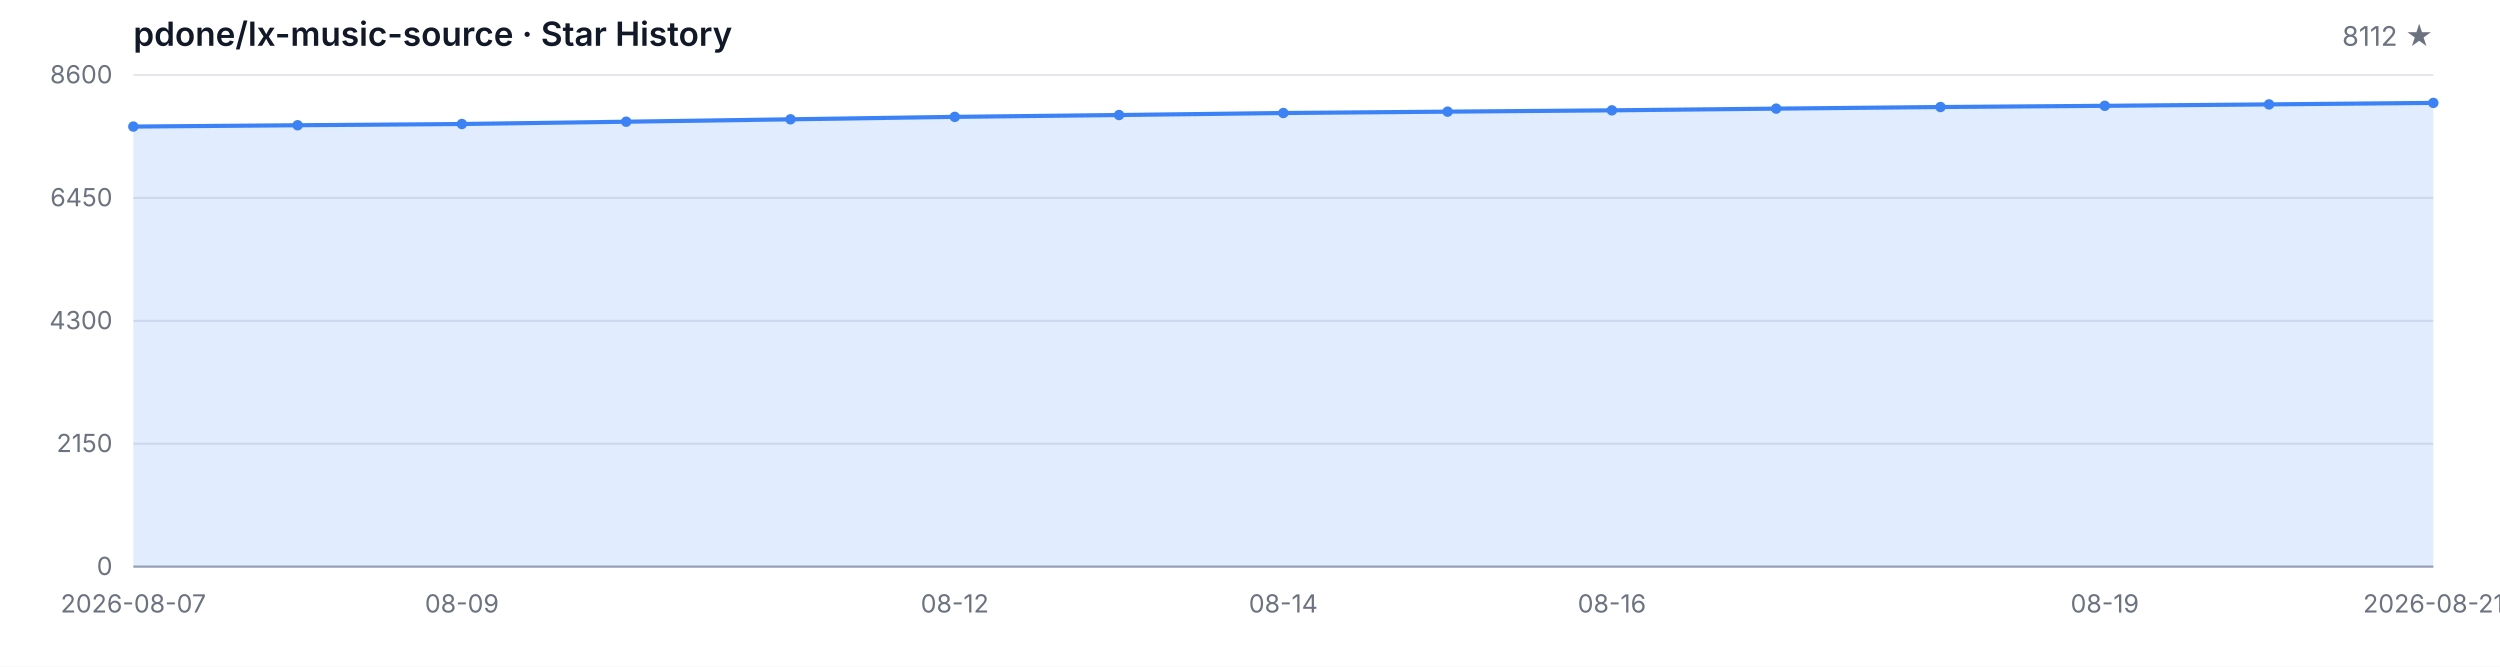
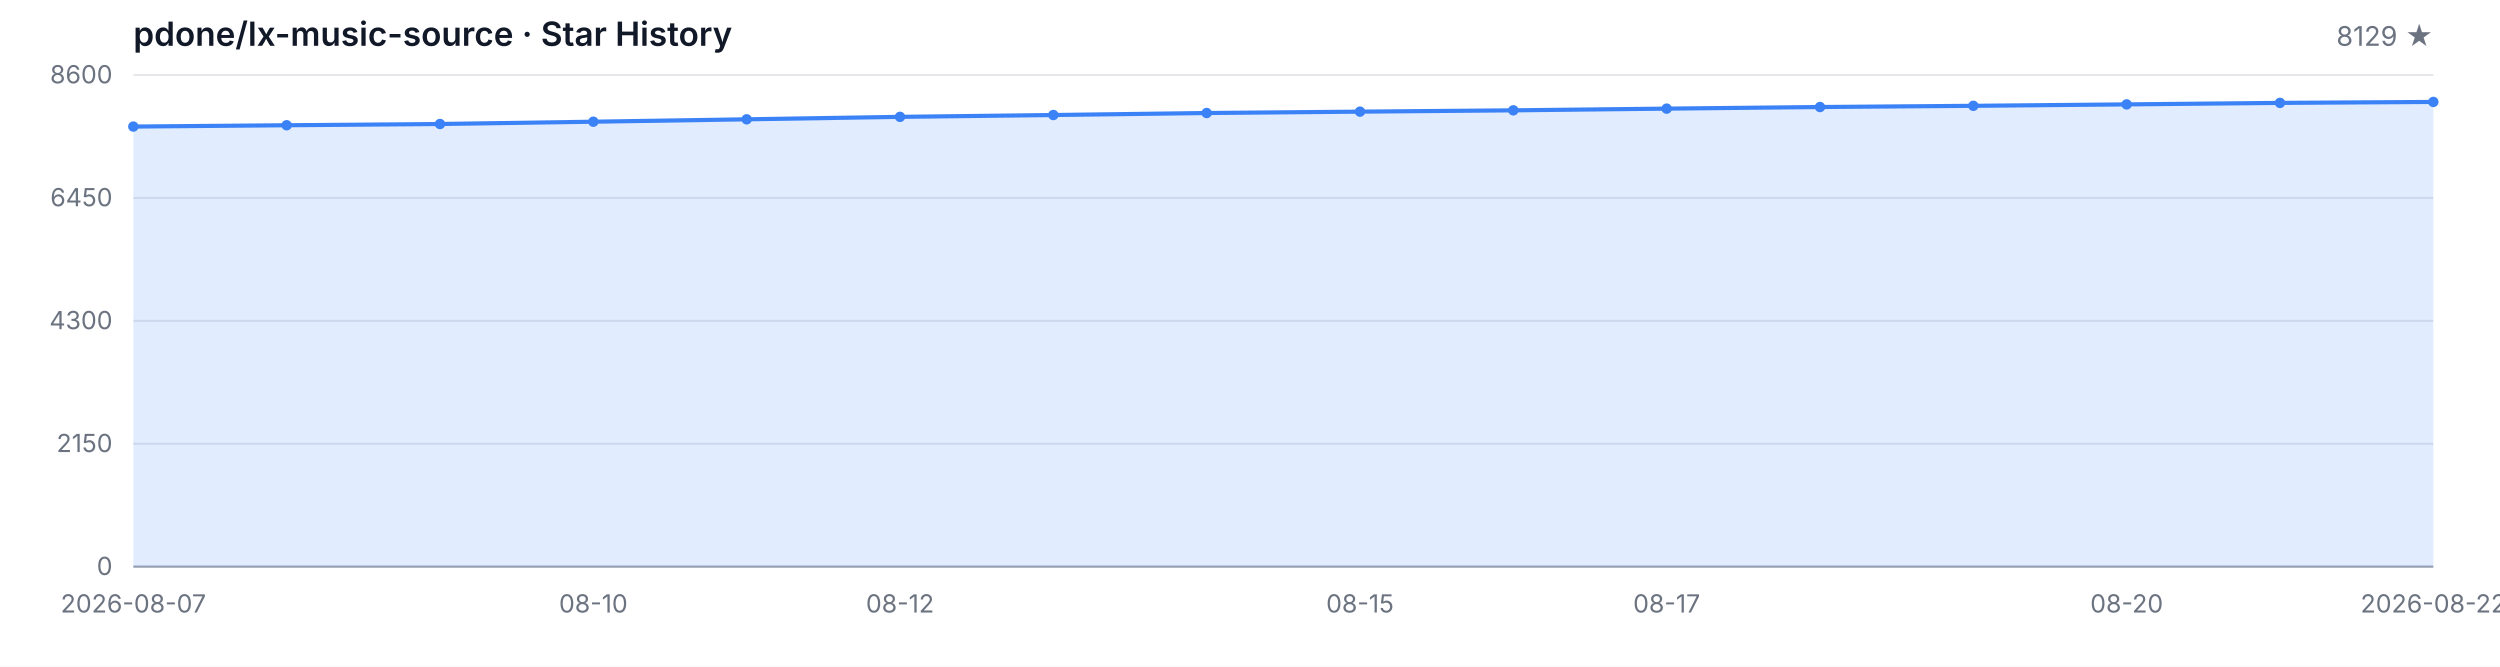
<svg xmlns="http://www.w3.org/2000/svg" width="1200" height="320" viewBox="0 0 1200 320" role="img" aria-label="Star History">
  <style>
  .bg { fill: #ffffff; }
  .grid { stroke: #e5e7eb; stroke-width: 1; }
  .axis { stroke: #9ca3af; stroke-width: 1; }
  .area { fill: rgba(59, 130, 246, 0.15); }
  .line { fill: none; stroke: #3b82f6; stroke-width: 2; stroke-linejoin: round; stroke-linecap: round; }
  .dot { fill: #3b82f6; }
  .tlabel { fill: #6b7280; font-family: -apple-system, BlinkMacSystemFont, 'Segoe UI', sans-serif; font-size: 12px; }
  .title { fill: #111827; font-family: -apple-system, BlinkMacSystemFont, 'Segoe UI', sans-serif; font-size: 16px; font-weight: 600; }
  .subtitle { fill: #6b7280; font-family: -apple-system, BlinkMacSystemFont, 'Segoe UI', sans-serif; font-size: 13px; }
  @media (prefers-color-scheme: dark) {
    .bg { fill: #0d1117; }
    .grid { stroke: #21262d; }
    .axis { stroke: #484f58; }
    .area { fill: rgba(58, 132, 255, 0.18); }
    .line { stroke: #58a6ff; }
    .dot { fill: #58a6ff; }
    .tlabel { fill: #8b949e; }
    .title { fill: #c9d1d9; }
    .subtitle { fill: #8b949e; }
  }
</style>
  <rect class="bg" width="1200" height="320" />
  <text class="title" x="64" y="22">pdone/lx-music-source · Star History</text>
-   <text class="subtitle" x="1168" y="22" text-anchor="end">8112 ★</text>
+   <text class="subtitle" x="1168" y="22" text-anchor="end">8129 ★</text>
  <line class="grid" x1="64" y1="272.00" x2="1168" y2="272.00" />
  <line class="grid" x1="64" y1="213.00" x2="1168" y2="213.00" />
  <line class="grid" x1="64" y1="154.00" x2="1168" y2="154.00" />
  <line class="grid" x1="64" y1="95.00" x2="1168" y2="95.00" />
  <line class="grid" x1="64" y1="36.00" x2="1168" y2="36.00" />
  <text class="tlabel" x="54" y="276.00" text-anchor="end">0</text>
  <text class="tlabel" x="54" y="217.00" text-anchor="end">2150</text>
  <text class="tlabel" x="54" y="158.00" text-anchor="end">4300</text>
  <text class="tlabel" x="54" y="99.00" text-anchor="end">6450</text>
  <text class="tlabel" x="54" y="40.00" text-anchor="end">8600</text>
  <line class="axis" x1="64" y1="272" x2="1168" y2="272" />
-   <path class="area" d="M 64.00 272.00 L 64.00 60.75 L 142.86 60.12 L 221.71 59.52 L 300.57 58.42 L 379.43 57.27 L 458.29 56.09 L 537.14 55.21 L 616.00 54.25 L 694.86 53.59 L 773.71 52.96 L 852.57 52.14 L 931.43 51.37 L 1010.29 50.79 L 1089.14 50.11 L 1168.00 49.39 L 1168.00 272.00 Z" />
-   <path class="line" d="M 64.00 60.75 L 142.86 60.12 L 221.71 59.52 L 300.57 58.42 L 379.43 57.27 L 458.29 56.09 L 537.14 55.21 L 616.00 54.25 L 694.86 53.59 L 773.71 52.96 L 852.57 52.14 L 931.43 51.37 L 1010.29 50.79 L 1089.14 50.11 L 1168.00 49.39" />
+   <path class="area" d="M 64.00 272.00 L 64.00 60.75 L 137.60 60.12 L 211.20 59.52 L 284.80 58.42 L 358.40 57.27 L 432.00 56.09 L 505.60 55.21 L 579.20 54.25 L 652.80 53.59 L 726.40 52.96 L 800.00 52.14 L 873.60 51.37 L 947.20 50.79 L 1020.80 50.11 L 1094.40 49.39 L 1168.00 48.93 L 1168.00 272.00 Z" />
+   <path class="line" d="M 64.00 60.75 L 137.60 60.12 L 211.20 59.52 L 284.80 58.42 L 358.40 57.27 L 432.00 56.09 L 505.60 55.21 L 579.20 54.25 L 652.80 53.59 L 726.40 52.96 L 800.00 52.14 L 873.60 51.37 L 947.20 50.79 L 1020.80 50.11 L 1094.40 49.39 L 1168.00 48.93" />
  <circle class="dot" cx="64.00" cy="60.75" r="2.5" />
-   <circle class="dot" cx="142.86" cy="60.12" r="2.5" />
-   <circle class="dot" cx="221.71" cy="59.52" r="2.5" />
-   <circle class="dot" cx="300.57" cy="58.42" r="2.5" />
-   <circle class="dot" cx="379.43" cy="57.27" r="2.5" />
-   <circle class="dot" cx="458.29" cy="56.09" r="2.5" />
-   <circle class="dot" cx="537.14" cy="55.21" r="2.5" />
-   <circle class="dot" cx="616.00" cy="54.25" r="2.5" />
-   <circle class="dot" cx="694.86" cy="53.59" r="2.5" />
-   <circle class="dot" cx="773.71" cy="52.96" r="2.5" />
-   <circle class="dot" cx="852.57" cy="52.14" r="2.5" />
-   <circle class="dot" cx="931.43" cy="51.37" r="2.5" />
-   <circle class="dot" cx="1010.29" cy="50.79" r="2.5" />
-   <circle class="dot" cx="1089.14" cy="50.11" r="2.5" />
-   <circle class="dot" cx="1168.00" cy="49.39" r="2.5" />
+   <circle class="dot" cx="137.60" cy="60.12" r="2.5" />
+   <circle class="dot" cx="211.20" cy="59.52" r="2.5" />
+   <circle class="dot" cx="284.80" cy="58.42" r="2.5" />
+   <circle class="dot" cx="358.40" cy="57.27" r="2.5" />
+   <circle class="dot" cx="432.00" cy="56.09" r="2.5" />
+   <circle class="dot" cx="505.60" cy="55.21" r="2.5" />
+   <circle class="dot" cx="579.20" cy="54.25" r="2.5" />
+   <circle class="dot" cx="652.80" cy="53.59" r="2.5" />
+   <circle class="dot" cx="726.40" cy="52.96" r="2.5" />
+   <circle class="dot" cx="800.00" cy="52.14" r="2.5" />
+   <circle class="dot" cx="873.60" cy="51.37" r="2.5" />
+   <circle class="dot" cx="947.20" cy="50.79" r="2.5" />
+   <circle class="dot" cx="1020.80" cy="50.11" r="2.5" />
+   <circle class="dot" cx="1094.40" cy="49.39" r="2.5" />
+   <circle class="dot" cx="1168.00" cy="48.93" r="2.5" />
  <text class="tlabel" x="64.00" y="294" text-anchor="middle">2026-08-07</text>
-   <text class="tlabel" x="221.71" y="294" text-anchor="middle">08-09</text>
-   <text class="tlabel" x="458.29" y="294" text-anchor="middle">08-12</text>
-   <text class="tlabel" x="616.00" y="294" text-anchor="middle">08-14</text>
-   <text class="tlabel" x="773.71" y="294" text-anchor="middle">08-16</text>
-   <text class="tlabel" x="1010.29" y="294" text-anchor="middle">08-19</text>
-   <text class="tlabel" x="1168.00" y="294" text-anchor="middle">2026-08-21</text>
+   <text class="tlabel" x="284.80" y="294" text-anchor="middle">08-10</text>
+   <text class="tlabel" x="432.00" y="294" text-anchor="middle">08-12</text>
+   <text class="tlabel" x="652.80" y="294" text-anchor="middle">08-15</text>
+   <text class="tlabel" x="800.00" y="294" text-anchor="middle">08-17</text>
+   <text class="tlabel" x="1020.80" y="294" text-anchor="middle">08-20</text>
+   <text class="tlabel" x="1168.00" y="294" text-anchor="middle">2026-08-22</text>
</svg>
